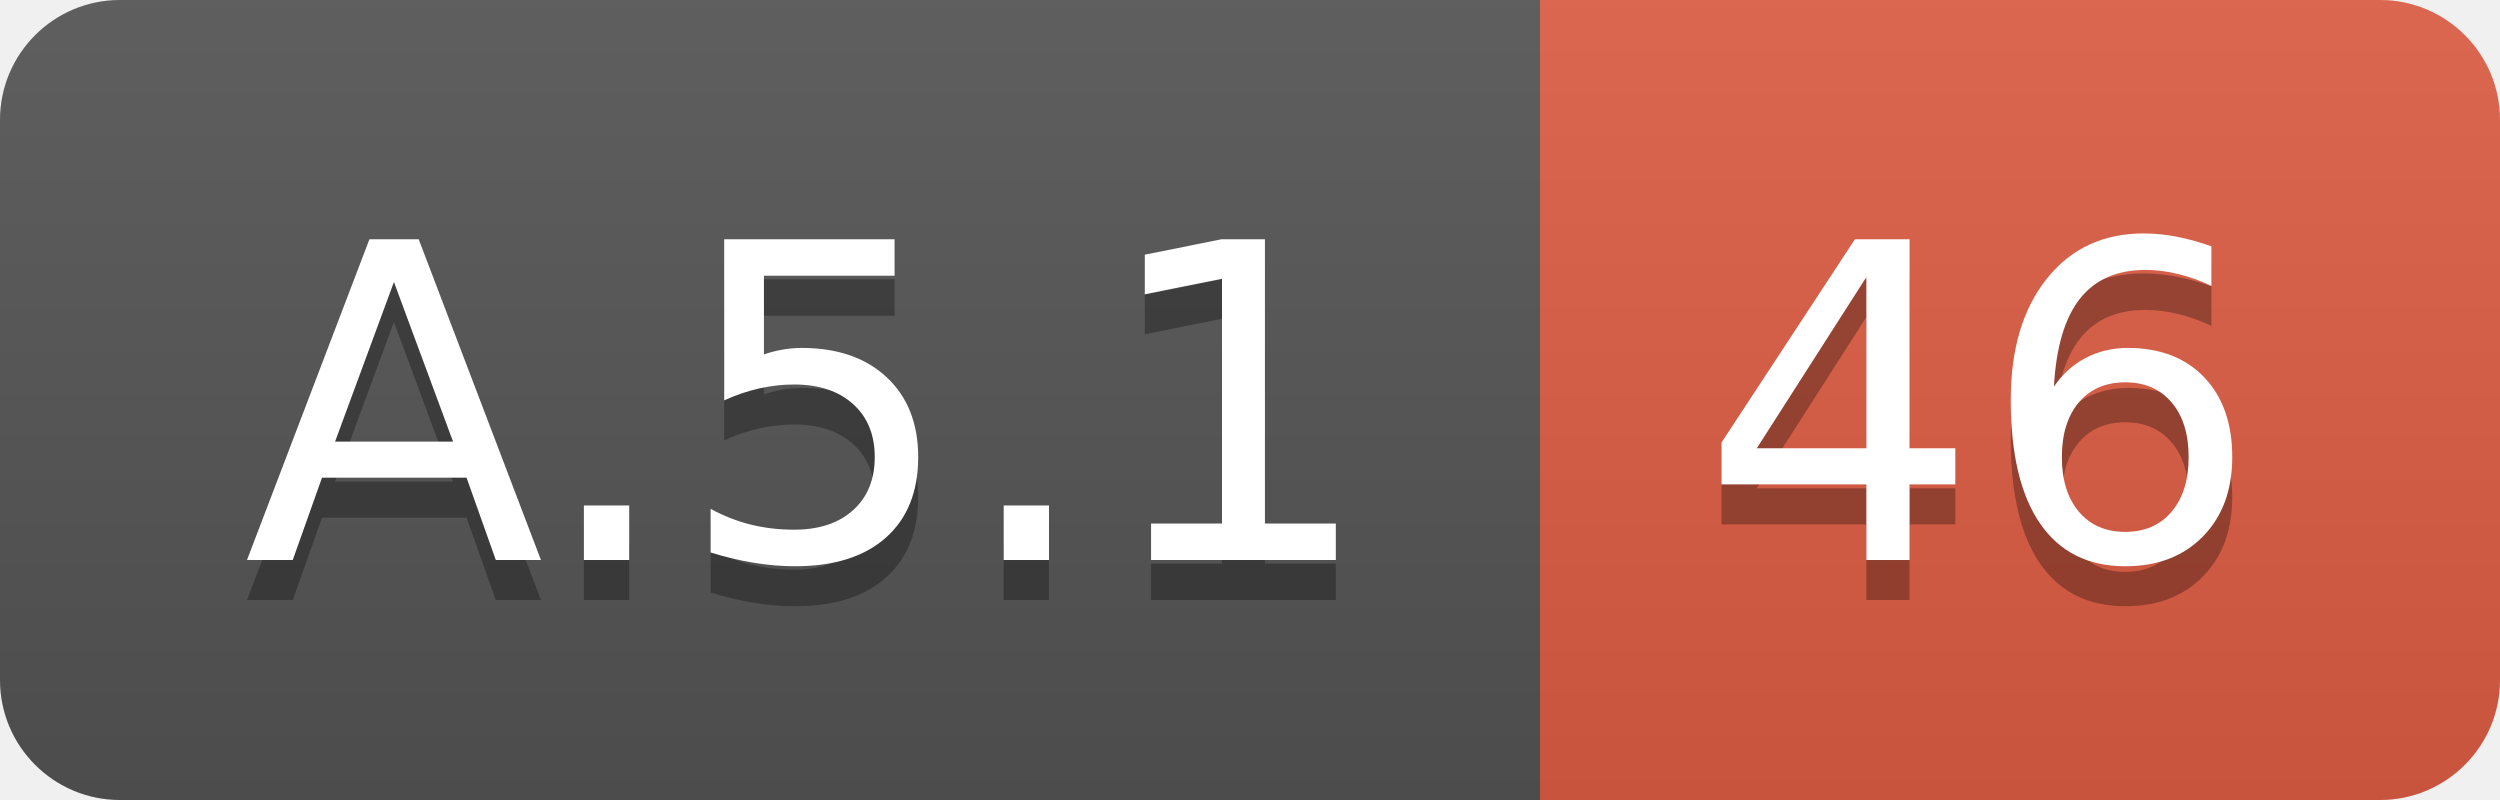
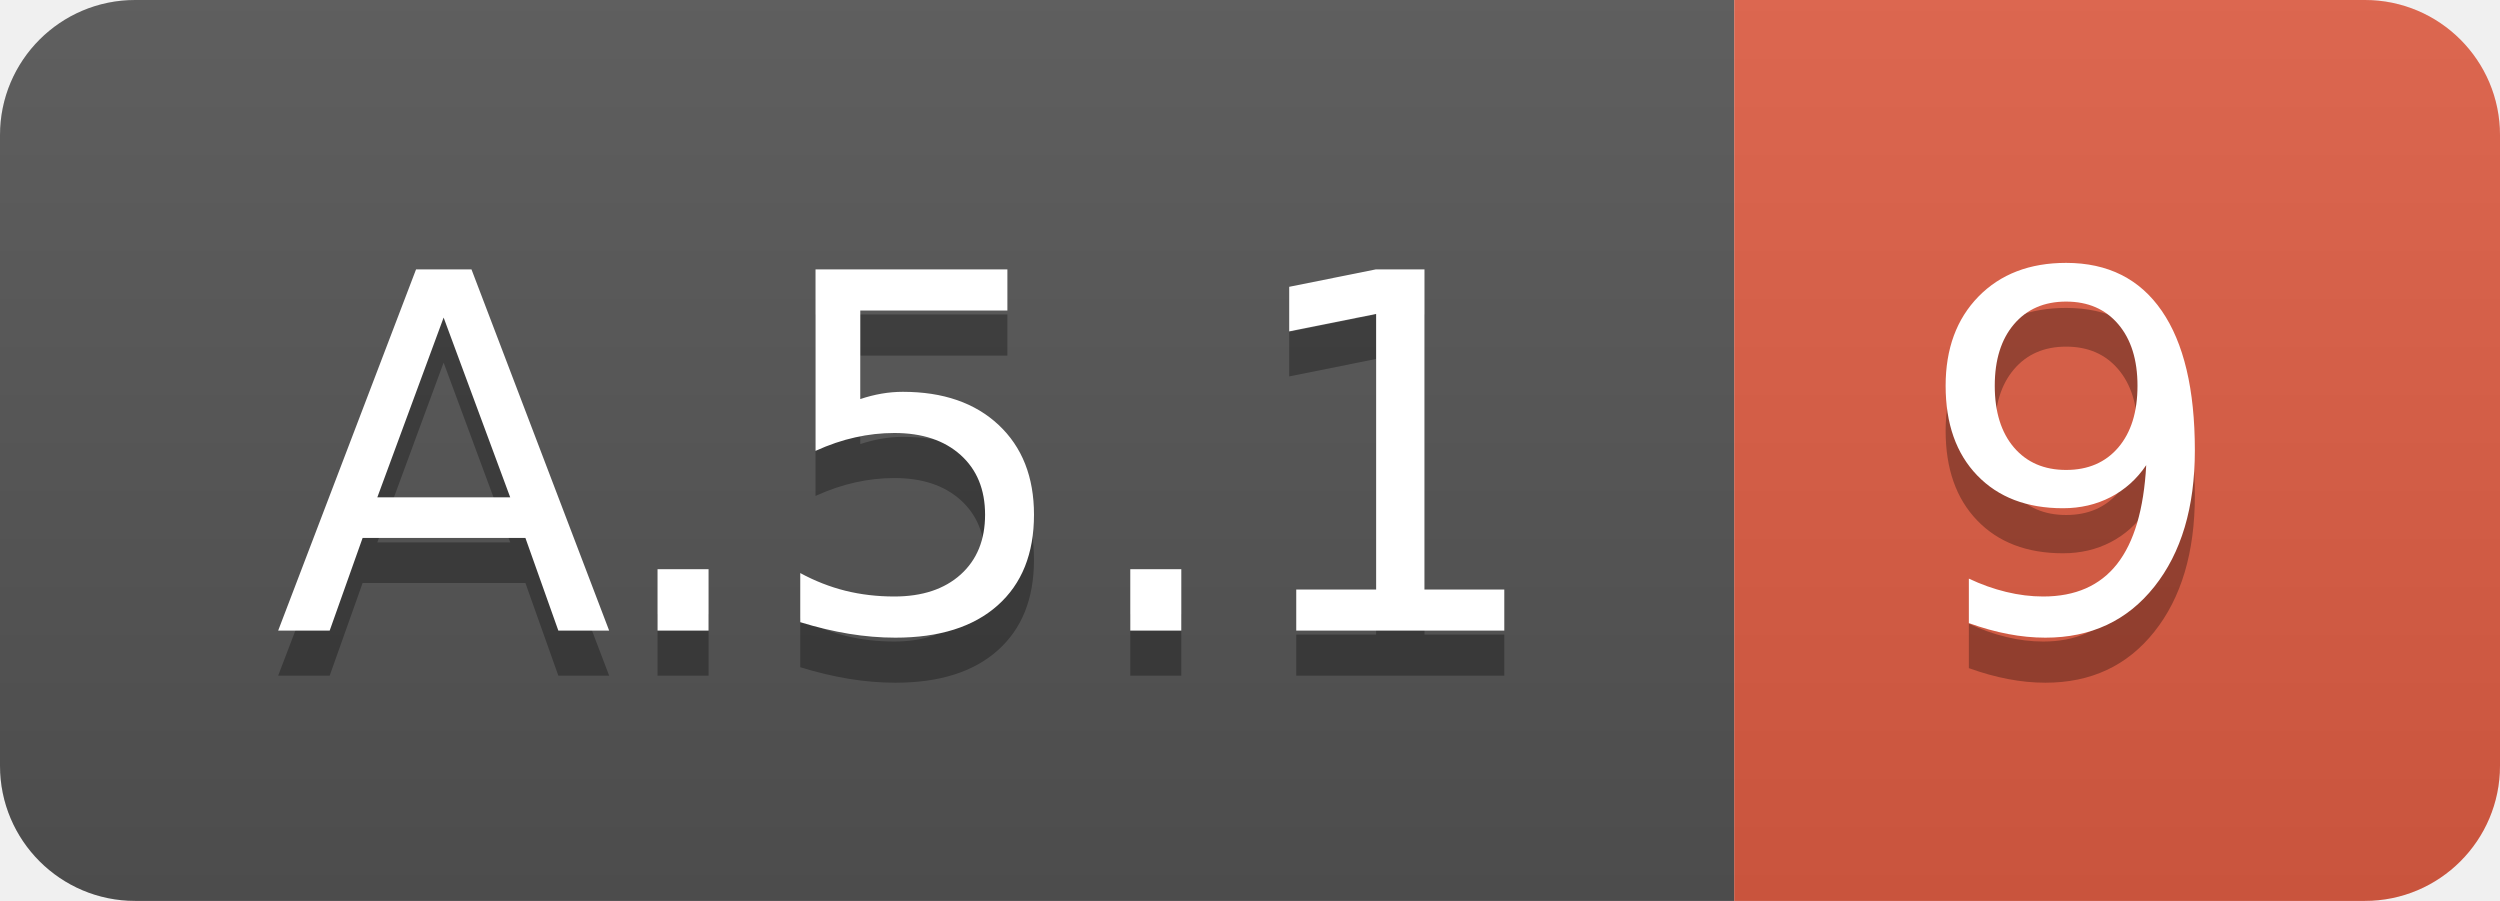
- <svg xmlns="http://www.w3.org/2000/svg" width="62.5" height="20">
+ <svg xmlns="http://www.w3.org/2000/svg" width="55.5" height="20">
  <linearGradient id="smooth" x2="0" y2="100%">
    <stop offset="0" stop-color="#bbb" stop-opacity=".1" />
    <stop offset="1" stop-opacity=".1" />
  </linearGradient>
  <clipPath id="round">
-     <rect width="62.5" height="20" rx="3" fill="#fff" />
+     <rect width="55.5" height="20" rx="3" fill="#fff" />
  </clipPath>
  <g clip-path="url(#round)">
    <rect width="38.5" height="20" fill="#555" />
-     <rect x="38.5" width="24.0" height="20" fill="#e05d44" />
-     <rect width="62.5" height="20" fill="url(#smooth)" />
+     <rect x="38.5" width="17.0" height="20" fill="#e05d44" />
+     <rect width="55.5" height="20" fill="url(#smooth)" />
  </g>
  <g fill="#fff" text-anchor="middle" font-family="DejaVu Sans,Verdana,Geneva,sans-serif" font-size="110">
    <text x="202.5" y="150" fill="#010101" fill-opacity=".3" transform="scale(0.1)" textLength="285.0" lengthAdjust="spacing">A.5.1</text>
    <text x="202.5" y="140" transform="scale(0.1)" textLength="285.0" lengthAdjust="spacing">A.5.1</text>
-     <text x="495.0" y="150" fill="#010101" fill-opacity=".3" transform="scale(0.1)" textLength="140.0" lengthAdjust="spacing">46</text>
-     <text x="495.0" y="140" transform="scale(0.1)" textLength="140.0" lengthAdjust="spacing">46</text>
+     <text x="460.0" y="150" fill="#010101" fill-opacity=".3" transform="scale(0.1)" textLength="70.0" lengthAdjust="spacing">9</text>
+     <text x="460.0" y="140" transform="scale(0.1)" textLength="70.0" lengthAdjust="spacing">9</text>
  </g>
</svg>
